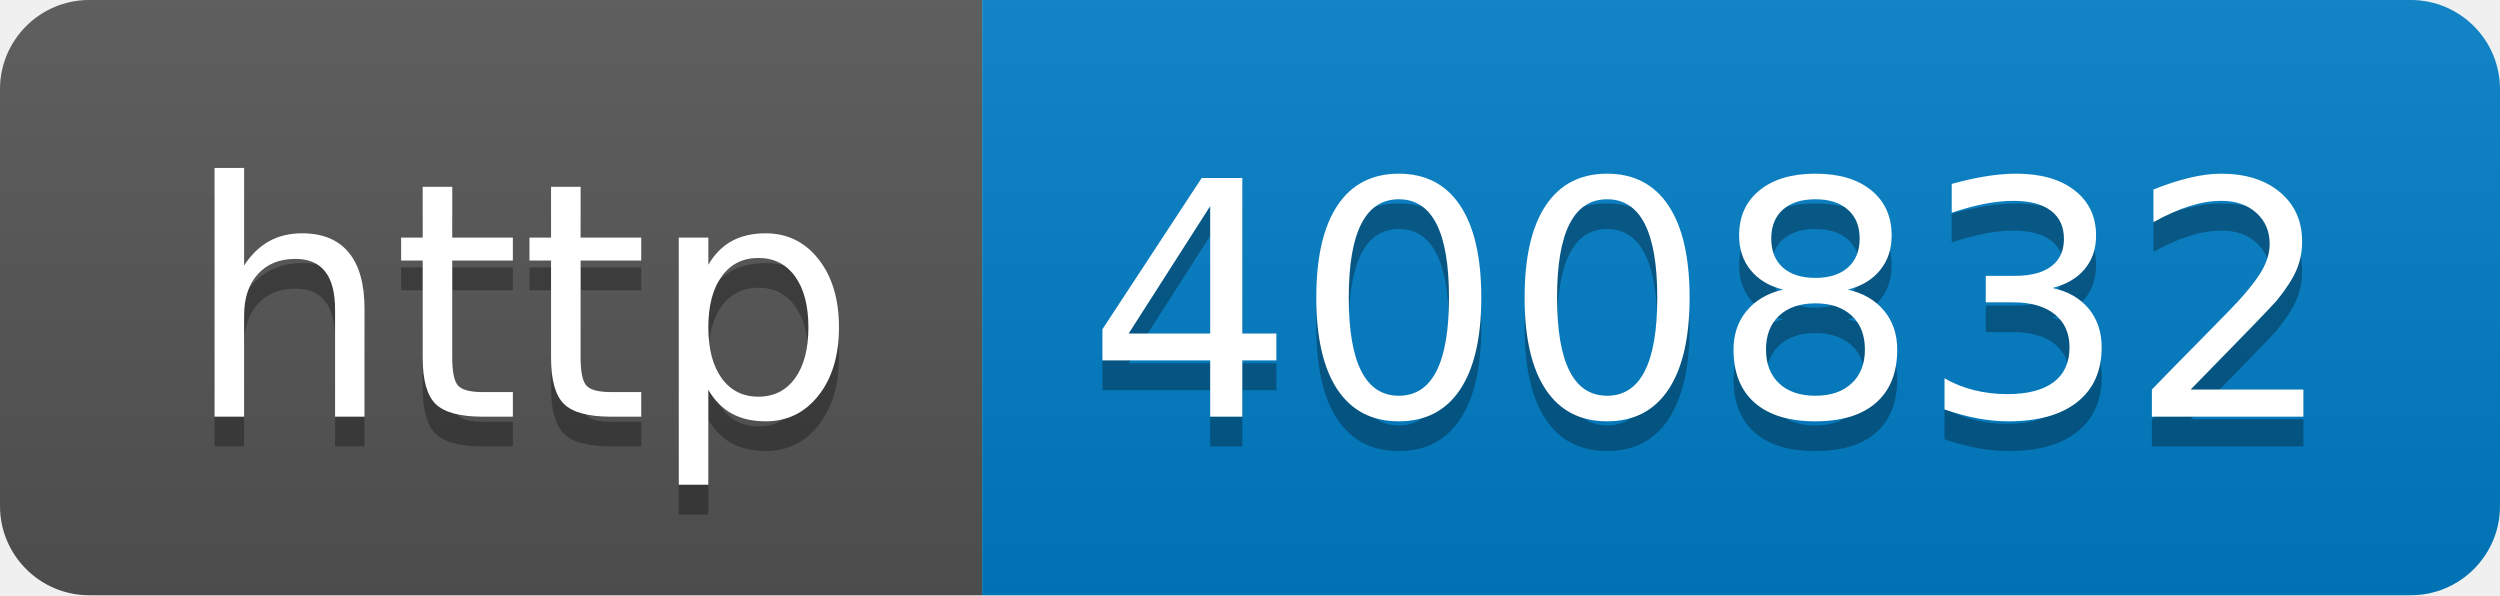
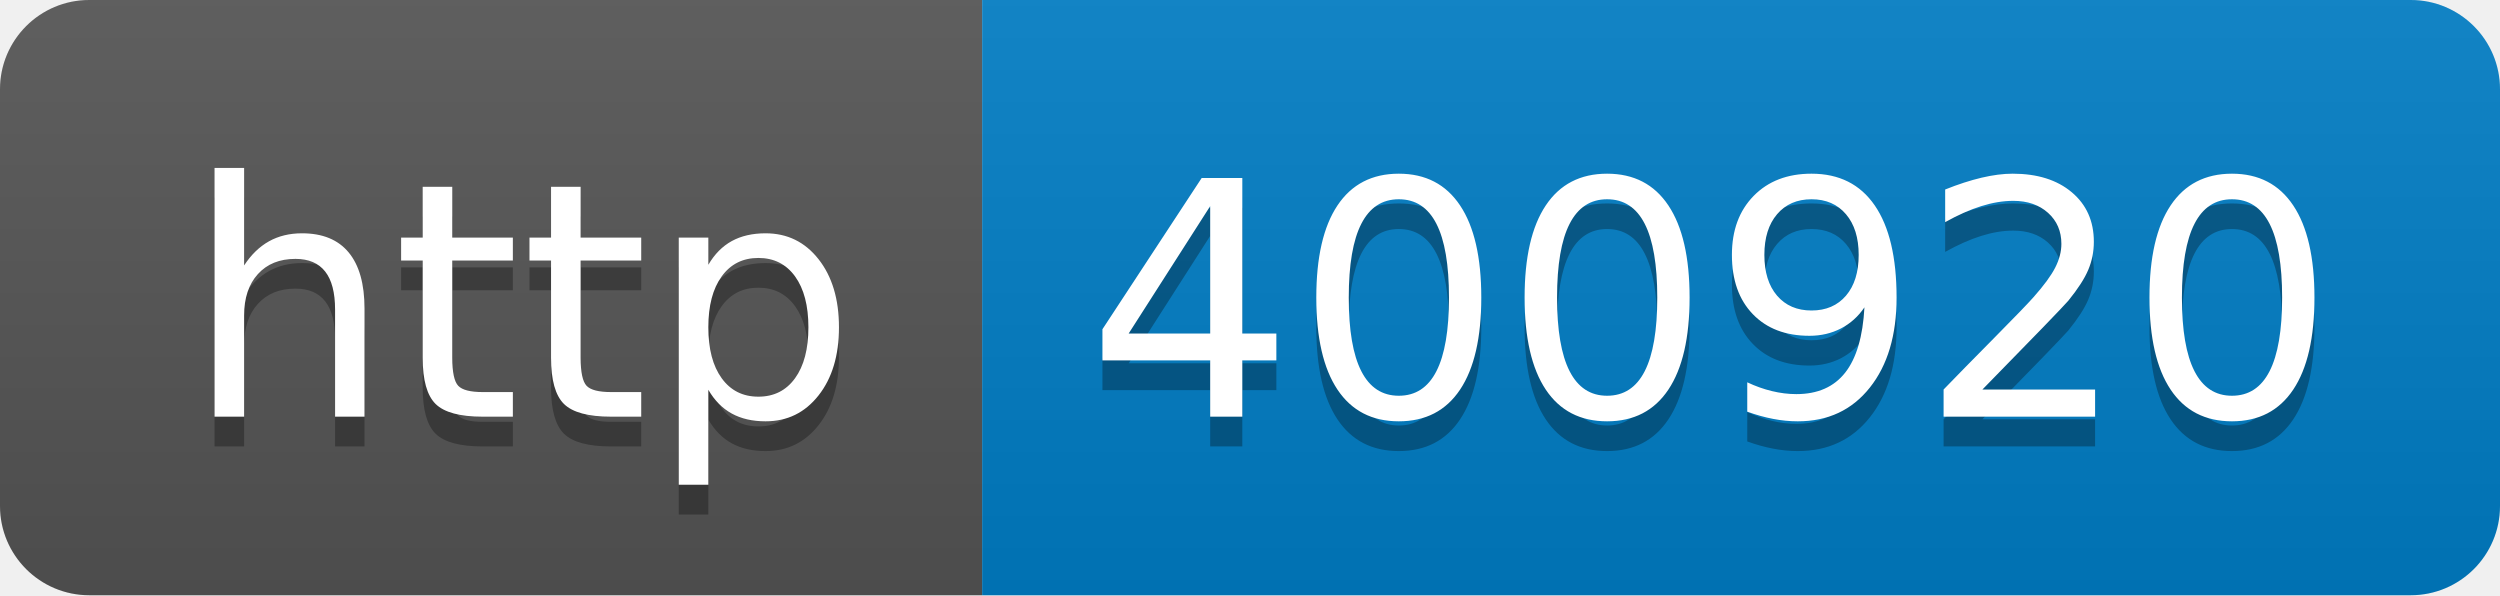
- <svg xmlns="http://www.w3.org/2000/svg" width="84" height="20" role="img" aria-label="http: 400832">
+ <svg xmlns="http://www.w3.org/2000/svg" width="84" height="20" role="img" aria-label="http: 400920">
  <linearGradient id="s" x2="0" y2="100%">
    <stop offset="0" stop-color="#bbb" stop-opacity=".1" />
    <stop offset="1" stop-opacity=".1" />
  </linearGradient>
  <clipPath id="r">
    <rect width="84" height="20" rx="3" fill="#fff" />
  </clipPath>
  <g clip-path="url(#r)">
    <rect width="33" height="20" fill="#555" />
    <rect x="33" width="51" height="20" fill="#007ec6" />
    <rect width="84" height="20" fill="url(#s)" />
  </g>
  <g fill="#fff" text-anchor="middle" font-family="Verdana,Geneva,DejaVu Sans,sans-serif" text-rendering="geometricPrecision" font-size="110">
    <text aria-hidden="true" x="175" y="150" fill="#010101" fill-opacity=".3" transform="scale(.1)" textLength="230">http</text>
    <text x="175" y="140" transform="scale(.1)" fill="#fff" textLength="230">http</text>
-     <text aria-hidden="true" x="575" y="150" fill="#010101" fill-opacity=".3" transform="scale(.1)" textLength="410">400832</text>
-     <text x="575" y="140" transform="scale(.1)" fill="#fff" textLength="410">400832</text>
+     <text aria-hidden="true" x="575" y="150" fill="#010101" fill-opacity=".3" transform="scale(.1)" textLength="410">400920</text>
+     <text x="575" y="140" transform="scale(.1)" fill="#fff" textLength="410">400920</text>
  </g>
</svg>
